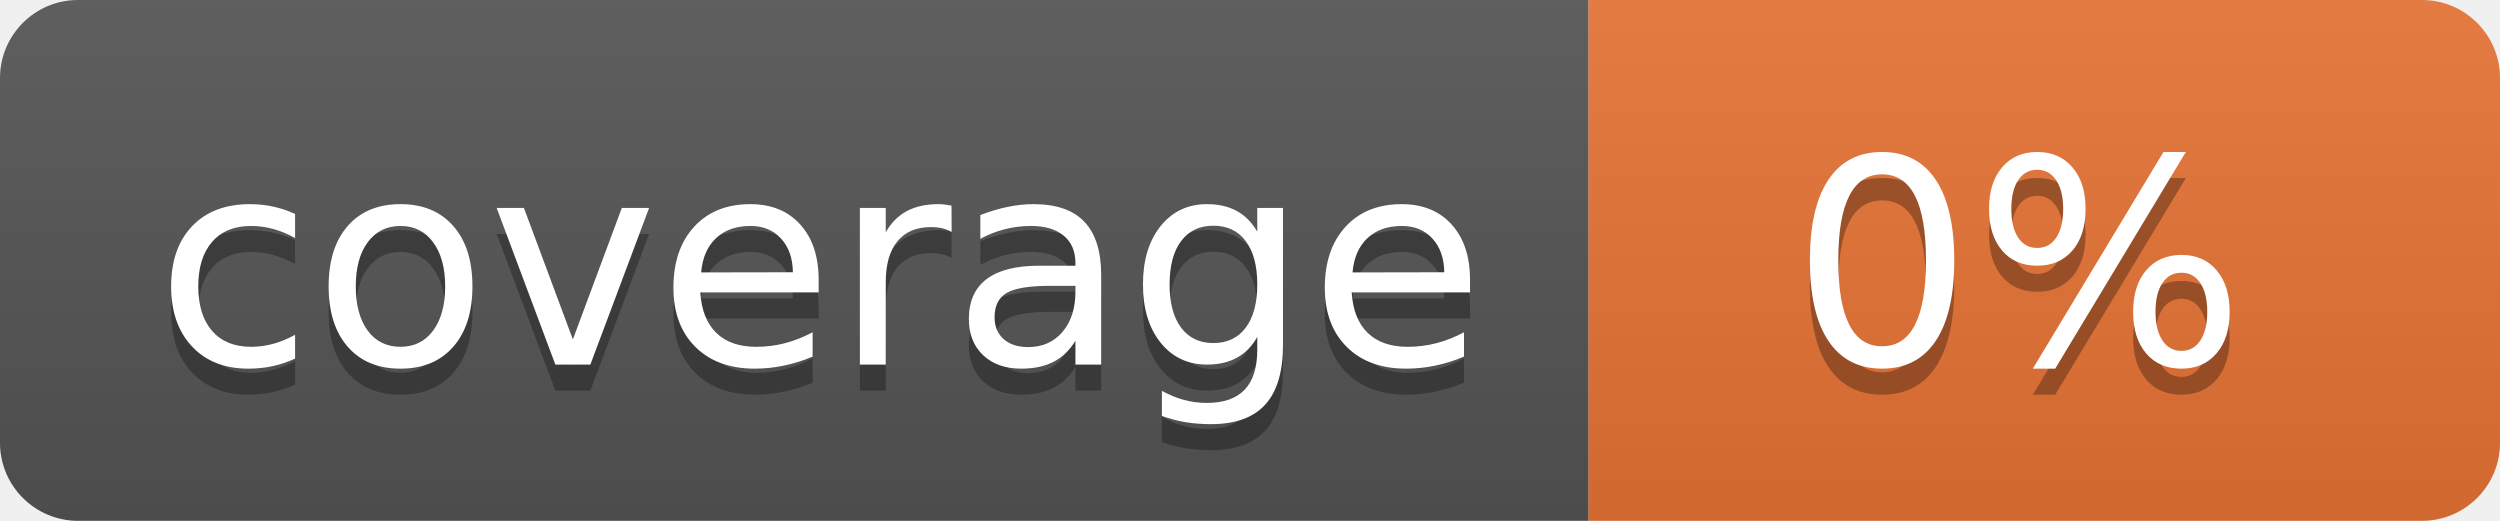
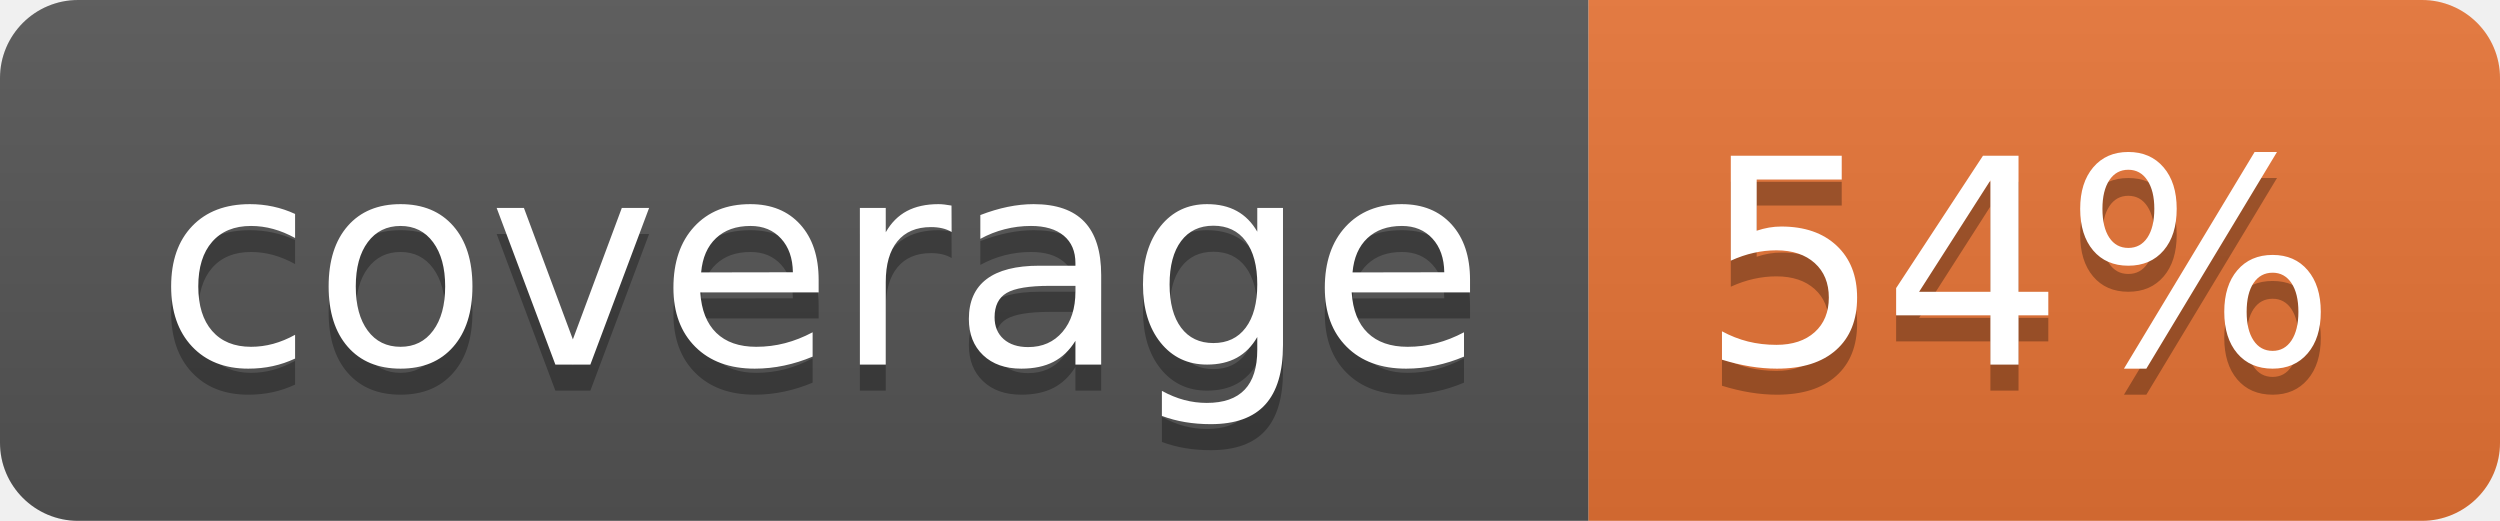
<svg xmlns="http://www.w3.org/2000/svg" width="96" height="20">
  <linearGradient id="b" x2="0" y2="100%">
    <stop offset="0" stop-color="#bbb" stop-opacity=".1" />
    <stop offset="1" stop-opacity=".1" />
  </linearGradient>
  <clipPath id="a">
    <rect width="96" height="20" rx="3" fill="#fff" />
  </clipPath>
  <g clip-path="url(#a)">
    <path fill="#555" d="M0 0h61v20H0z" />
    <path fill="#E87435" d="M61 0h35v20H61z" />
    <path fill="url(#b)" d="M0 0h96v20H0z" />
  </g>
  <g fill="#fff" text-anchor="middle" font-family="DejaVu Sans,Verdana,Geneva,sans-serif" font-size="110">
    <text x="315" y="150" fill="#010101" fill-opacity=".3" transform="scale(.1)" textLength="510">coverage</text>
    <text x="315" y="140" transform="scale(.1)" textLength="510">coverage</text>
-     <text x="775" y="150" fill="#010101" fill-opacity=".3" transform="scale(.1)" textLength="250">0%</text>
-     <text x="775" y="140" transform="scale(.1)" textLength="250">0%</text>
+     <text x="775" y="150" fill="#010101" fill-opacity=".3" transform="scale(.1)" textLength="250">54%</text>
+     <text x="775" y="140" transform="scale(.1)" textLength="250">54%</text>
  </g>
</svg>
